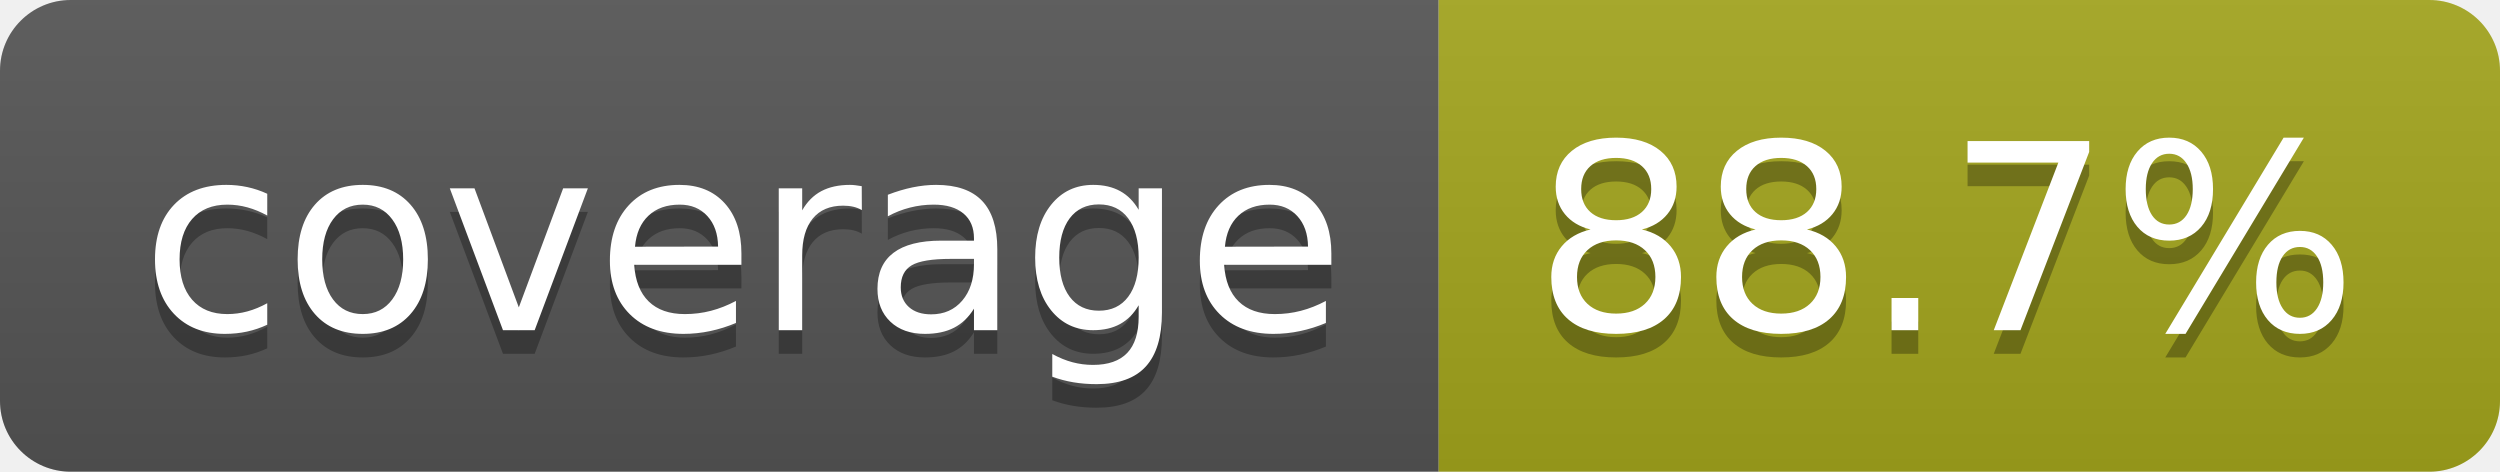
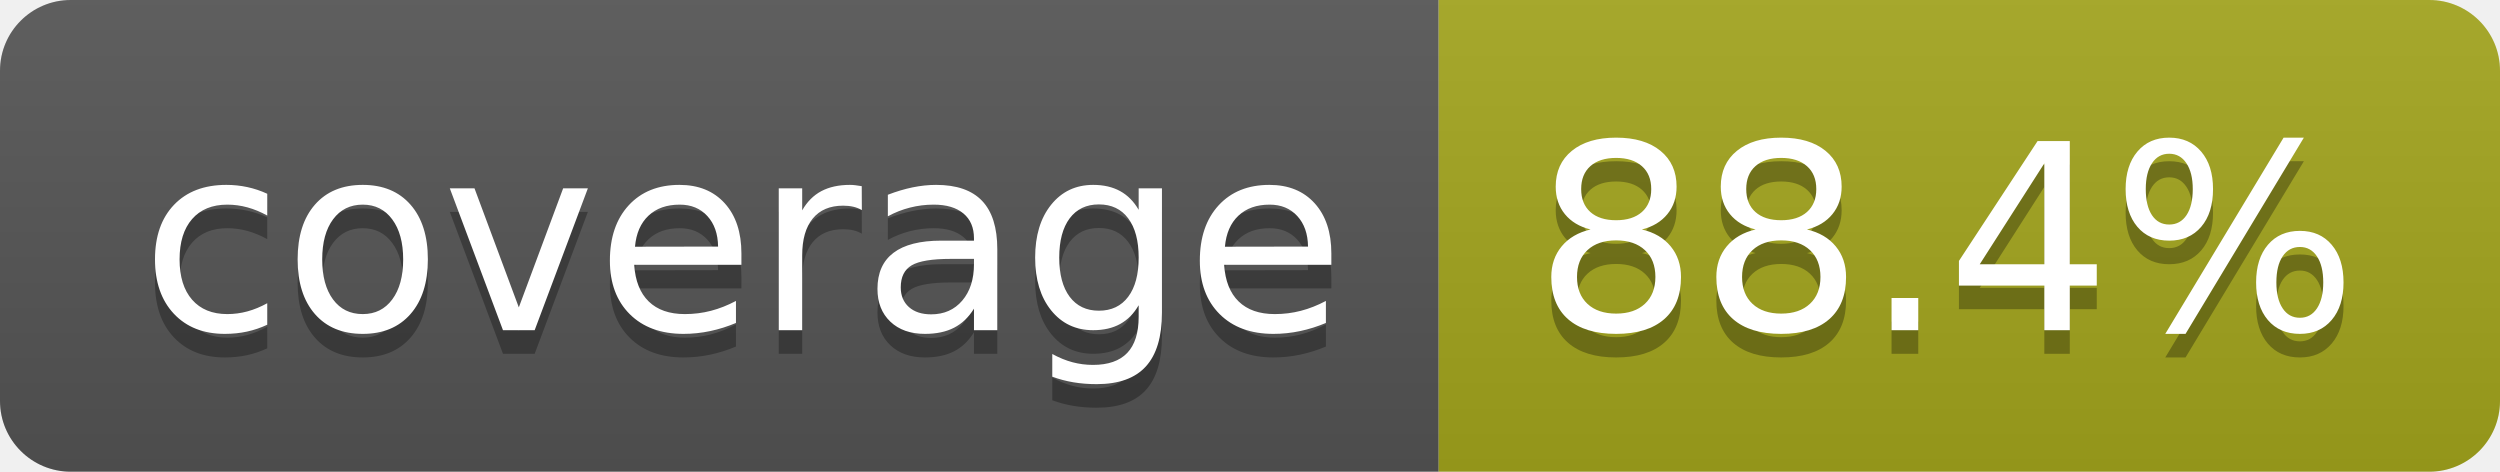
- <svg xmlns="http://www.w3.org/2000/svg" width="106" height="20" role="img" aria-label="coverage: 88.7%">
+ <svg xmlns="http://www.w3.org/2000/svg" width="106" height="20" role="img" aria-label="coverage: 88.4%">
  <linearGradient id="s" x2="0" y2="100%">
    <stop offset="0" stop-color="#bbb" stop-opacity=".1" />
    <stop offset="1" stop-opacity=".1" />
  </linearGradient>
  <clipPath id="r">
    <rect width="106" height="20" rx="3" fill="#fff" />
  </clipPath>
  <g clip-path="url(#r)">
    <rect width="61" height="20" fill="#555" />
    <rect x="61" width="45" height="20" fill="#a4a61d" />
    <rect width="106" height="20" fill="url(#s)" />
  </g>
  <g fill="#fff" text-anchor="middle" font-family="Verdana,Geneva,DejaVu Sans,sans-serif" text-rendering="geometricPrecision" font-size="110">
    <text aria-hidden="true" x="315" y="150" fill="#010101" fill-opacity=".3" transform="scale(.1)" textLength="510">coverage</text>
    <text x="315" y="140" transform="scale(.1)" fill="#fff" textLength="510">coverage</text>
-     <text aria-hidden="true" x="825" y="150" fill="#010101" fill-opacity=".3" transform="scale(.1)" textLength="350">88.7%</text>
-     <text x="825" y="140" transform="scale(.1)" fill="#fff" textLength="350">88.7%</text>
+     <text aria-hidden="true" x="825" y="150" fill="#010101" fill-opacity=".3" transform="scale(.1)" textLength="350">88.4%</text>
+     <text x="825" y="140" transform="scale(.1)" fill="#fff" textLength="350">88.4%</text>
  </g>
</svg>
